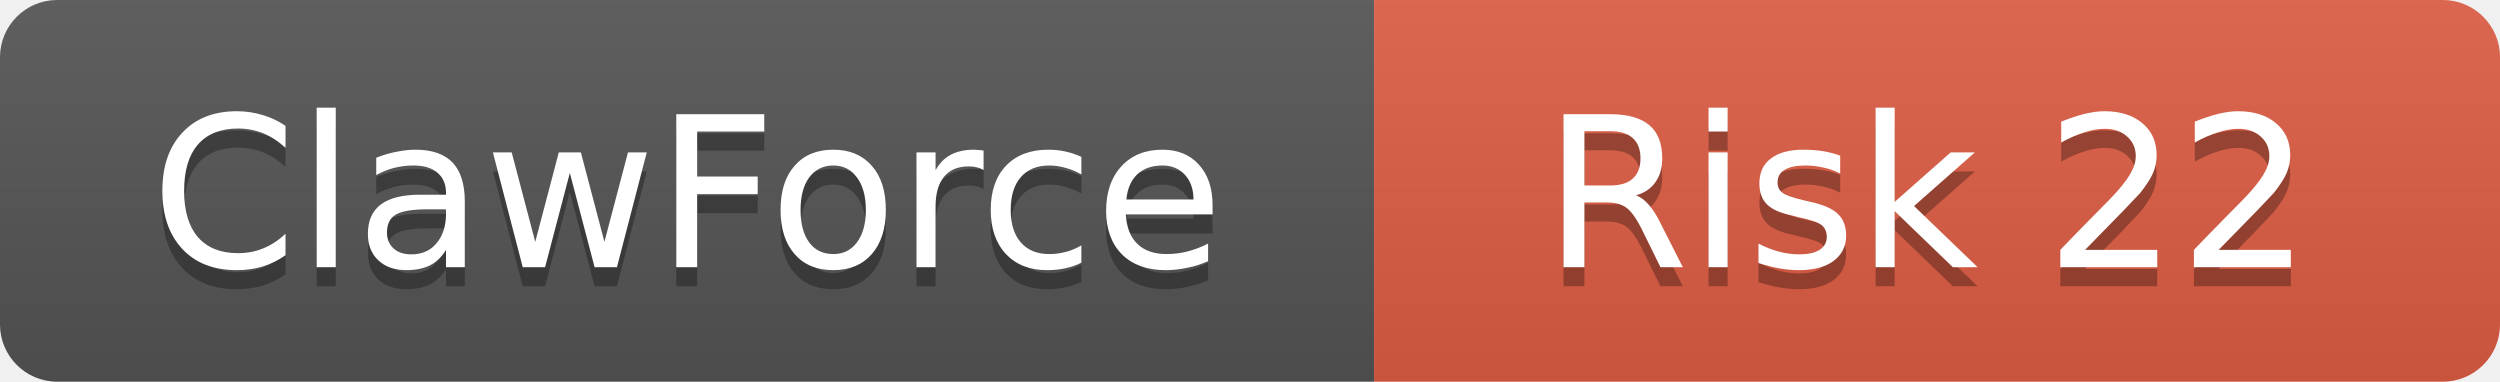
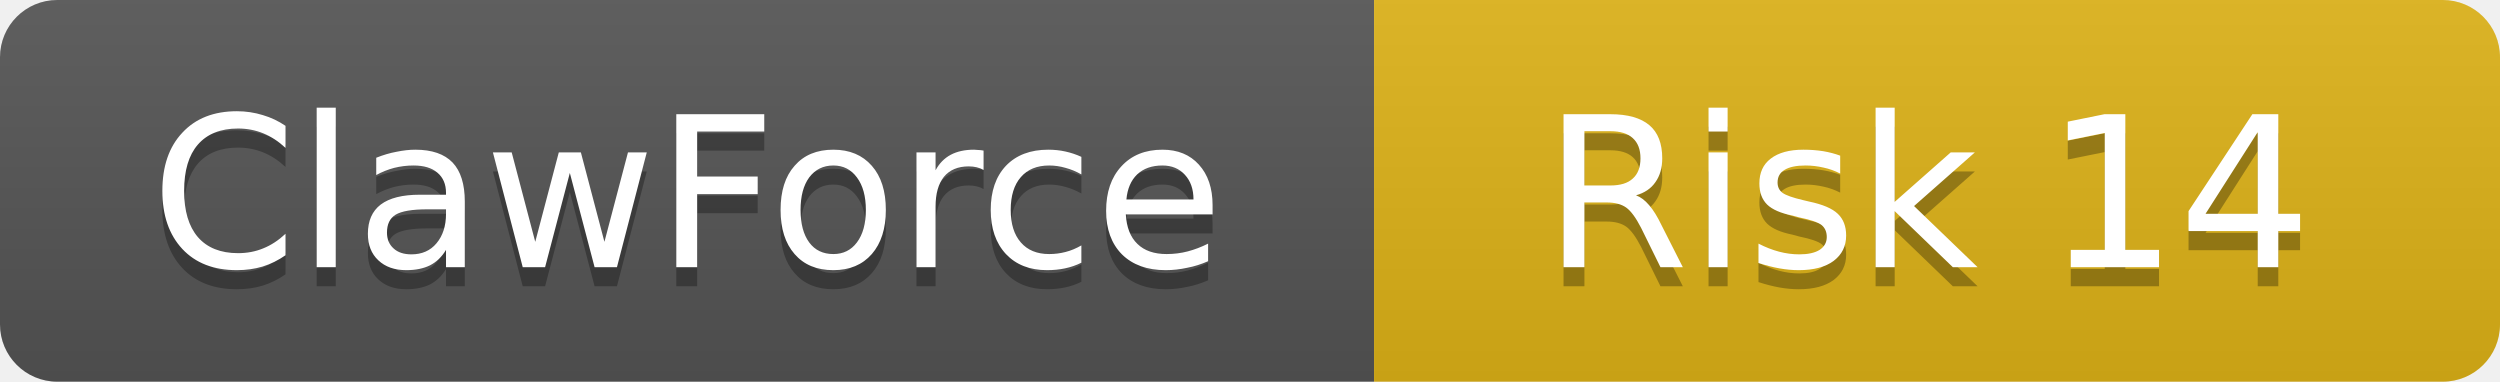
<svg xmlns="http://www.w3.org/2000/svg" width="131" height="20">
  <linearGradient id="b" x2="0" y2="100%">
    <stop offset="0" stop-color="#bbb" stop-opacity=".1" />
    <stop offset="1" stop-opacity=".1" />
  </linearGradient>
  <clipPath id="a">
    <rect width="131" height="20" rx="3" />
  </clipPath>
  <g clip-path="url(#a)">
    <rect width="72" height="20" fill="#555" />
-     <rect x="72" width="59" height="20" fill="#e05d44" />
+     <rect x="72" width="59" height="20" fill="#dfb317" />
    <rect width="131" height="20" fill="url(#b)" />
  </g>
  <g fill="#fff" text-anchor="middle" font-family="DejaVu Sans,Verdana,Geneva,sans-serif" font-size="11">
    <text x="36" y="15" fill="#010101" fill-opacity=".3">ClawForce</text>
    <text x="36" y="14">ClawForce</text>
-     <text x="101" y="15" fill="#010101" fill-opacity=".3">Risk 22</text>
-     <text x="101" y="14">Risk 22</text>
+     <text x="101" y="15" fill="#010101" fill-opacity=".3">Risk 14</text>
+     <text x="101" y="14">Risk 14</text>
  </g>
</svg>
